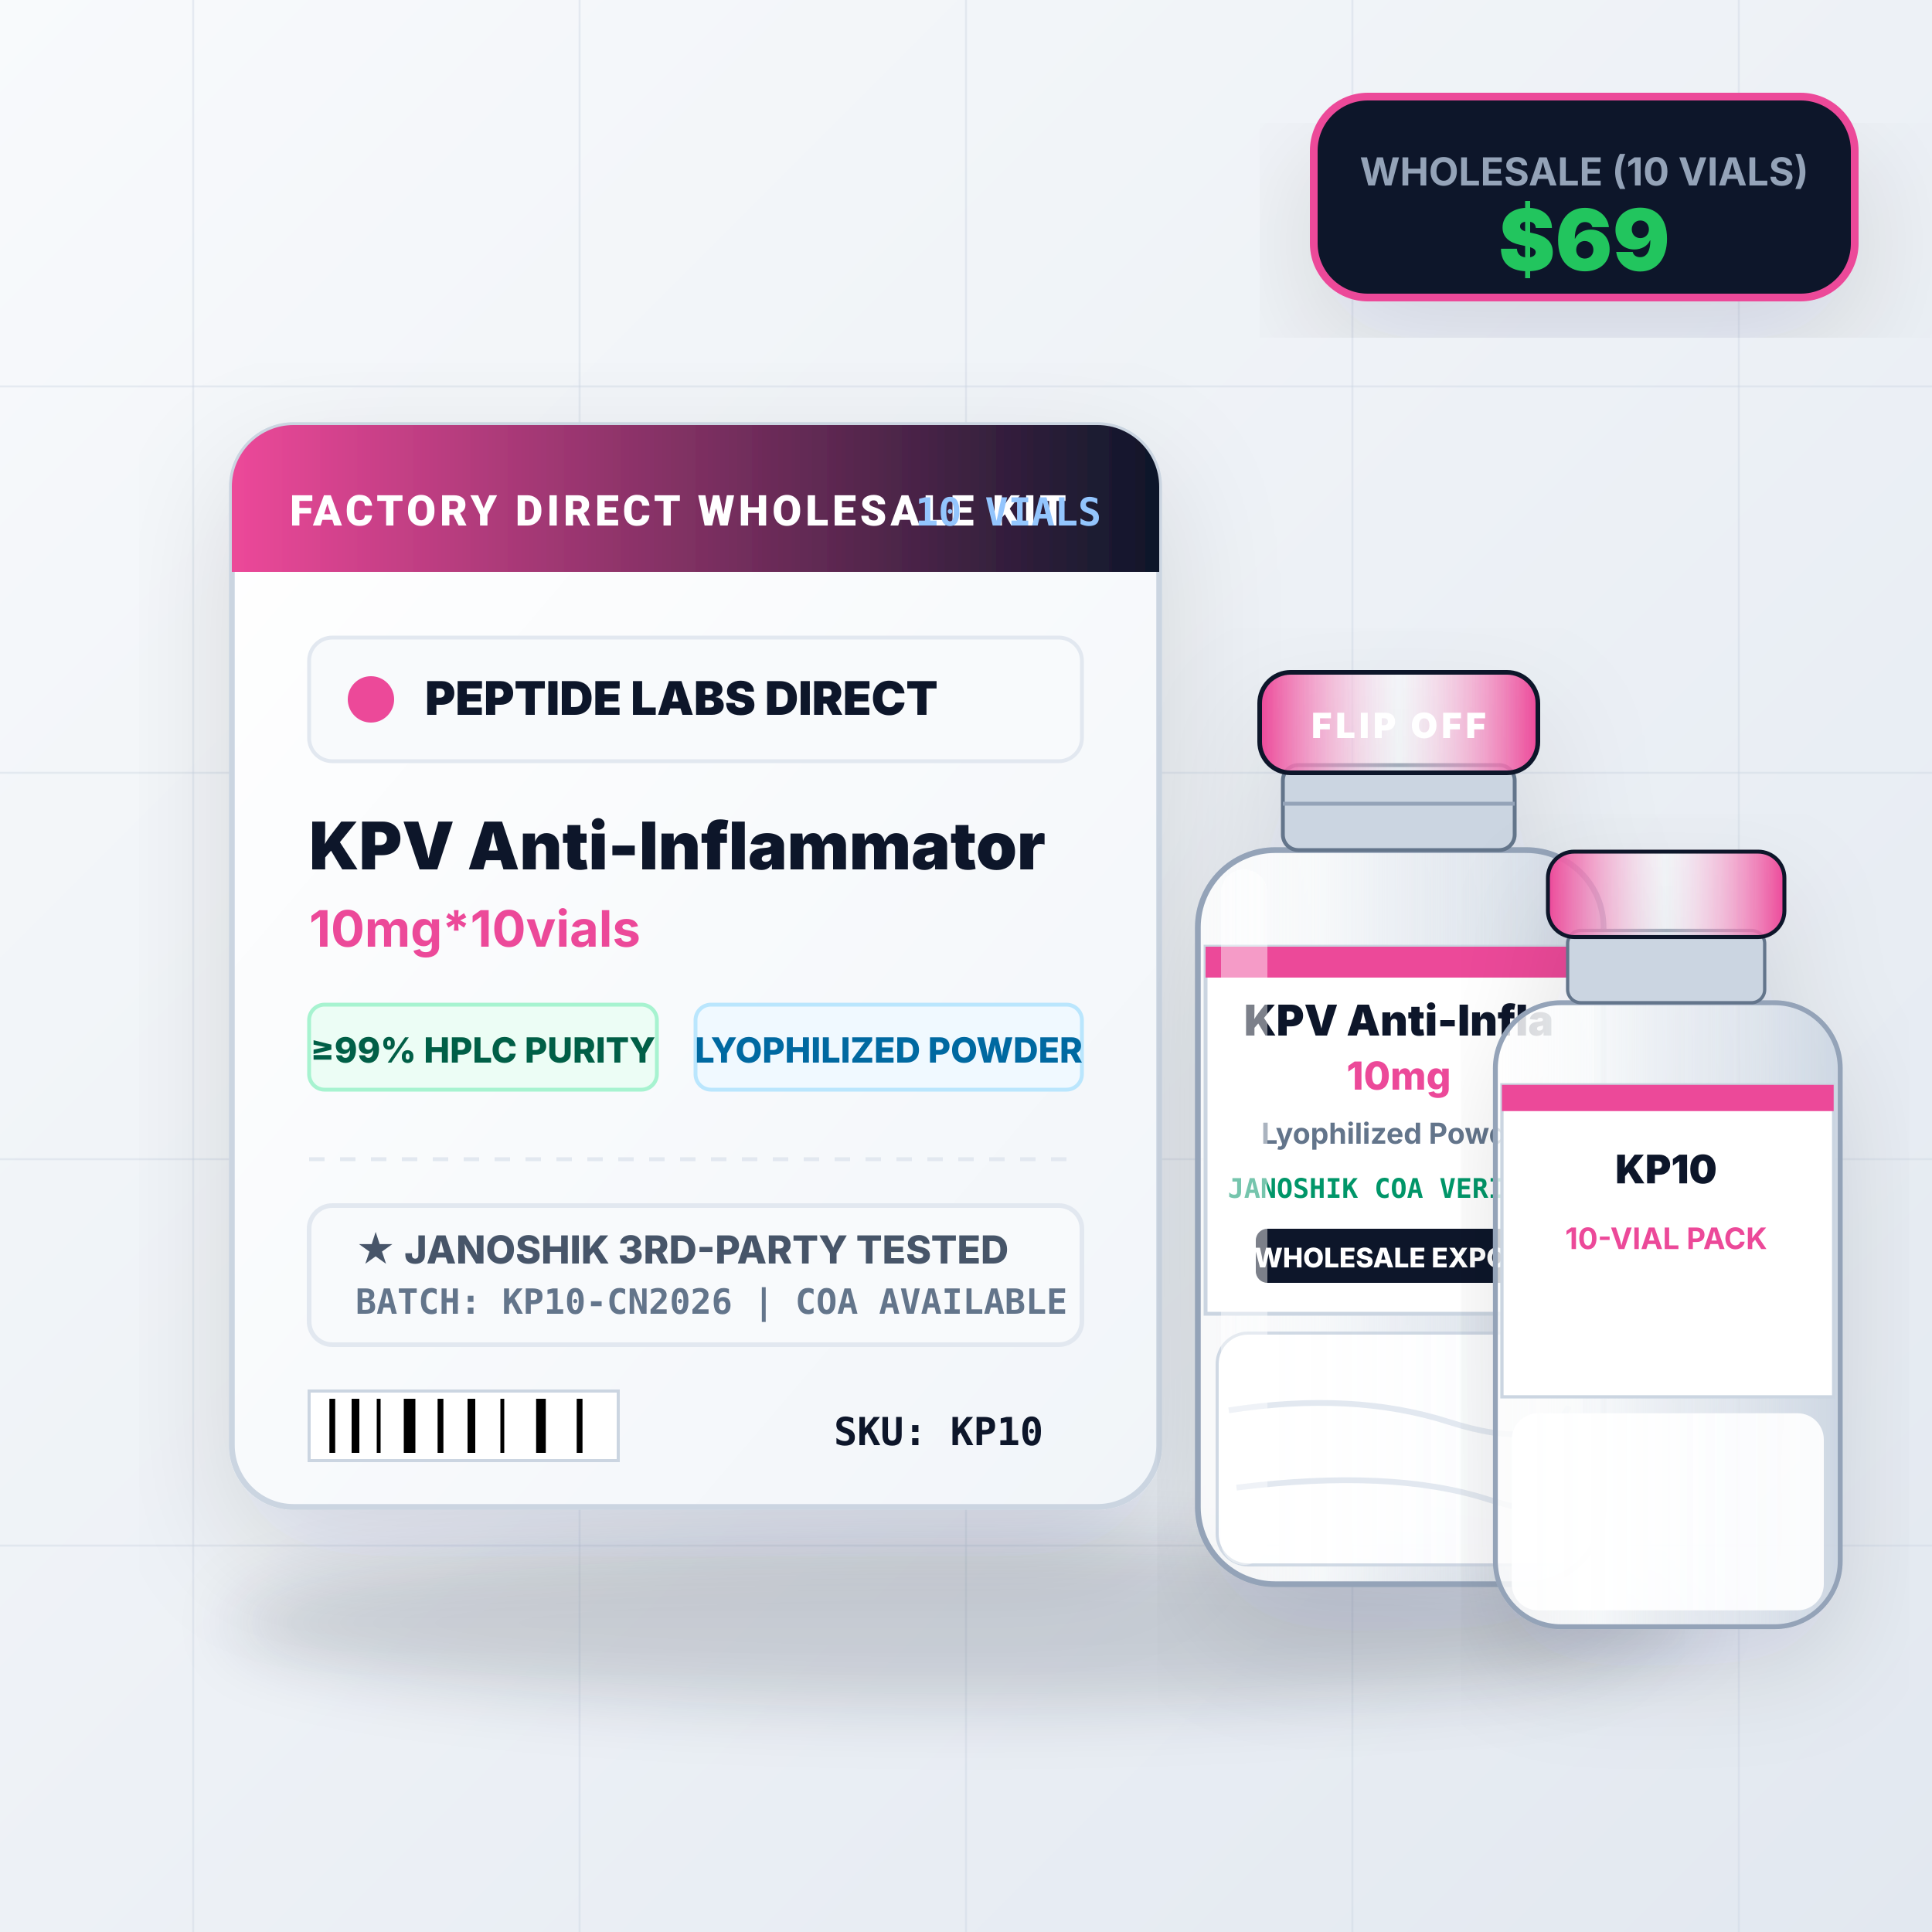
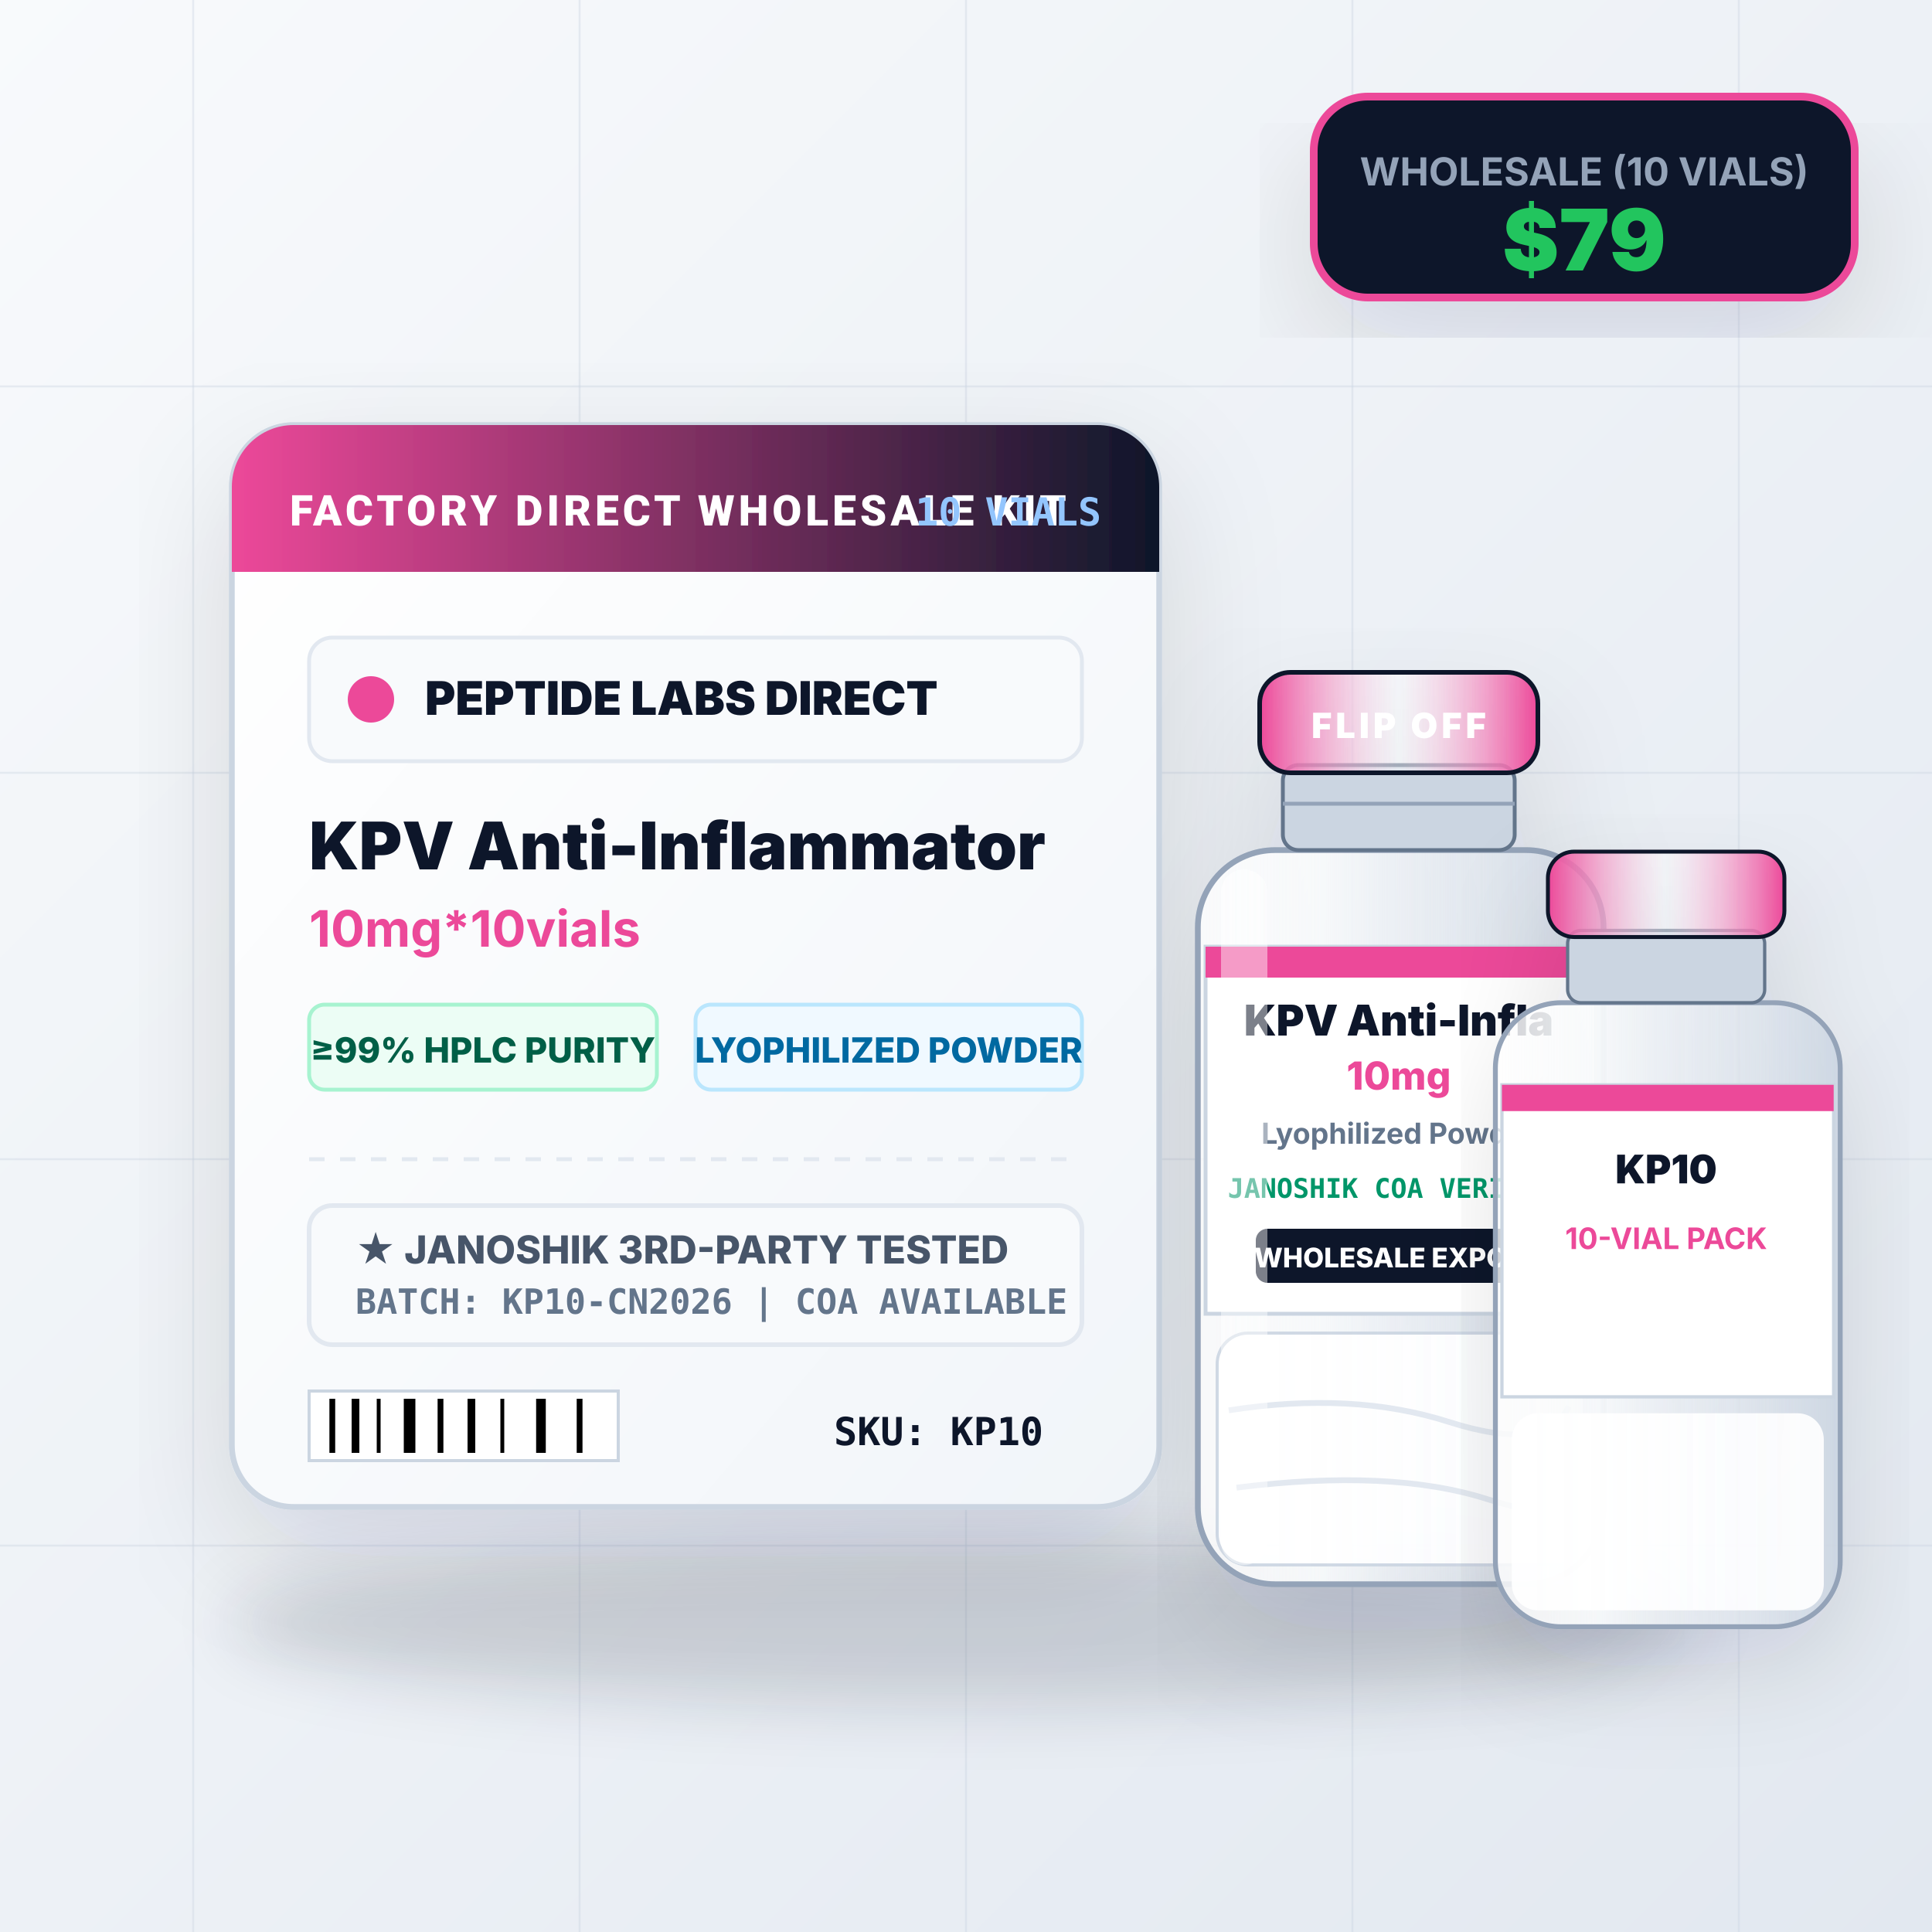
<svg xmlns="http://www.w3.org/2000/svg" viewBox="0 0 500 500" width="500" height="500">
  <defs>
    <linearGradient id="bgGrad" x1="0%" y1="0%" x2="100%" y2="100%">
      <stop offset="0%" stop-color="#f8fafc" />
      <stop offset="100%" stop-color="#e2e8f0" />
    </linearGradient>
    <linearGradient id="boxGrad" x1="0%" y1="0%" x2="100%" y2="100%">
      <stop offset="0%" stop-color="#ffffff" />
      <stop offset="100%" stop-color="#f1f5f9" />
    </linearGradient>
    <linearGradient id="accentGrad" x1="0%" y1="0%" x2="100%" y2="0%">
      <stop offset="0%" stop-color="#ec4899" />
      <stop offset="100%" stop-color="#0f172a" />
    </linearGradient>
    <linearGradient id="vialCap" x1="0%" y1="0%" x2="100%" y2="0%">
      <stop offset="0%" stop-color="#ec4899" />
      <stop offset="50%" stop-color="#ffffff" stop-opacity="0.4" />
      <stop offset="100%" stop-color="#ec4899" />
    </linearGradient>
    <linearGradient id="glassVial" x1="0%" y1="0%" x2="100%" y2="0%">
      <stop offset="0%" stop-color="#ffffff" stop-opacity="0.8" />
      <stop offset="30%" stop-color="#f8fafc" stop-opacity="0.95" />
      <stop offset="70%" stop-color="#e2e8f0" stop-opacity="0.7" />
      <stop offset="100%" stop-color="#cbd5e1" stop-opacity="0.9" />
    </linearGradient>
    <filter id="shadow" x="-10%" y="-10%" width="130%" height="130%">
      <feDropShadow dx="0" dy="12" stdDeviation="16" flood-color="#0f172a" flood-opacity="0.12" />
    </filter>
  </defs>
  <rect width="500" height="500" fill="url(#bgGrad)" />
  <g stroke="#cbd5e1" stroke-width="0.5" stroke-opacity="0.4">
    <line x1="50" y1="0" x2="50" y2="500" />
    <line x1="150" y1="0" x2="150" y2="500" />
    <line x1="250" y1="0" x2="250" y2="500" />
    <line x1="350" y1="0" x2="350" y2="500" />
    <line x1="450" y1="0" x2="450" y2="500" />
    <line x1="0" y1="100" x2="500" y2="100" />
    <line x1="0" y1="200" x2="500" y2="200" />
    <line x1="0" y1="300" x2="500" y2="300" />
    <line x1="0" y1="400" x2="500" y2="400" />
  </g>
  <ellipse cx="250" cy="420" rx="190" ry="22" fill="#0f172a" opacity="0.15" filter="blur(8px)" />
  <g filter="url(#shadow)">
    <rect x="60" y="110" width="240" height="280" rx="16" fill="url(#boxGrad)" stroke="#cbd5e1" stroke-width="1.5" />
    <path d="M 60 126 A 16 16 0 0 1 76 110 L 284 110 A 16 16 0 0 1 300 126 L 300 148 L 60 148 Z" fill="url(#accentGrad)" />
    <text x="75" y="136" font-family="-apple-system, BlinkMacSystemFont, 'Segoe UI', Roboto, sans-serif" font-size="11" font-weight="800" fill="#ffffff" letter-spacing="1">FACTORY DIRECT WHOLESALE KIT</text>
    <text x="285" y="136" text-anchor="end" font-family="monospace" font-size="10" font-weight="700" fill="#93c5fd">10 VIALS</text>
    <g transform="translate(80, 165)">
      <rect width="200" height="32" rx="6" fill="#f8fafc" stroke="#e2e8f0" stroke-width="1" />
      <circle cx="16" cy="16" r="6" fill="#ec4899" />
      <text x="30" y="20" font-family="-apple-system, sans-serif" font-size="12" font-weight="900" fill="#0f172a">PEPTIDE LABS DIRECT</text>
    </g>
    <text x="80" y="225" font-family="-apple-system, sans-serif" font-size="17" font-weight="900" fill="#0f172a">KPV Anti-Inflammator</text>
    <text x="80" y="245" font-family="-apple-system, sans-serif" font-size="13" font-weight="700" fill="#ec4899">10mg*10vials</text>
    <g transform="translate(80, 260)">
      <rect width="90" height="22" rx="4" fill="#ecfdf5" stroke="#a7f3d0" stroke-width="1" />
      <text x="45" y="15" text-anchor="middle" font-family="-apple-system, sans-serif" font-size="9" font-weight="800" fill="#065f46">≥99% HPLC PURITY</text>
    </g>
    <g transform="translate(180, 260)">
      <rect width="100" height="22" rx="4" fill="#f0f9ff" stroke="#bae6fd" stroke-width="1" />
      <text x="50" y="15" text-anchor="middle" font-family="-apple-system, sans-serif" font-size="9" font-weight="800" fill="#0369a1">LYOPHILIZED POWDER</text>
    </g>
    <g transform="translate(80, 300)">
      <line x1="0" y1="0" x2="200" y2="0" stroke="#e2e8f0" stroke-width="1" stroke-dasharray="4 4" />
      <rect x="0" y="12" width="200" height="36" rx="6" fill="#f8fafc" stroke="#e2e8f0" stroke-width="1.2" />
      <text x="12" y="27" font-family="-apple-system, sans-serif" font-size="10" font-weight="800" fill="#475569">★ JANOSHIK 3RD-PARTY TESTED</text>
      <text x="12" y="40" font-family="monospace" font-size="9" font-weight="600" fill="#64748b">BATCH: KP10-CN2026 | COA AVAILABLE</text>
    </g>
    <g transform="translate(80, 360)">
      <rect width="80" height="18" fill="#ffffff" stroke="#cbd5e1" stroke-width="0.8" />
      <line x1="6" y1="2" x2="6" y2="16" stroke="#000000" stroke-width="1.5" />
      <line x1="12" y1="2" x2="12" y2="16" stroke="#000000" stroke-width="2" />
      <line x1="18" y1="2" x2="18" y2="16" stroke="#000000" stroke-width="1" />
      <line x1="26" y1="2" x2="26" y2="16" stroke="#000000" stroke-width="3" />
      <line x1="34" y1="2" x2="34" y2="16" stroke="#000000" stroke-width="1.5" />
      <line x1="42" y1="2" x2="42" y2="16" stroke="#000000" stroke-width="2" />
      <line x1="50" y1="2" x2="50" y2="16" stroke="#000000" stroke-width="1" />
      <line x1="60" y1="2" x2="60" y2="16" stroke="#000000" stroke-width="2.5" />
      <line x1="70" y1="2" x2="70" y2="16" stroke="#000000" stroke-width="1.5" />
      <text x="190" y="14" text-anchor="end" font-family="monospace" font-size="10" font-weight="800" fill="#0f172a">SKU: KP10</text>
    </g>
  </g>
  <g filter="url(#shadow)" transform="translate(290, 150)">
    <rect x="20" y="70" width="105" height="190" rx="20" fill="url(#glassVial)" stroke="#94a3b8" stroke-width="1.5" />
    <rect x="25" y="195" width="95" height="60" rx="8" fill="#ffffff" opacity="0.9" stroke="#cbd5e1" stroke-width="0.8" />
    <path d="M 28 215 Q 60 210, 85 218 T 116 214" stroke="#e2e8f0" stroke-width="1.5" fill="none" />
    <path d="M 30 235 Q 70 230, 95 238 T 115 232" stroke="#e2e8f0" stroke-width="1.5" fill="none" />
    <rect x="22" y="95" width="101" height="95" fill="#ffffff" stroke="#cbd5e1" stroke-width="1" />
    <rect x="22" y="95" width="101" height="8" fill="#ec4899" />
    <text x="72" y="118" text-anchor="middle" font-family="-apple-system, sans-serif" font-size="11" font-weight="900" fill="#0f172a">KPV Anti-Infla</text>
    <text x="72" y="132" text-anchor="middle" font-family="-apple-system, sans-serif" font-size="10" font-weight="800" fill="#ec4899">10mg</text>
    <text x="72" y="146" text-anchor="middle" font-family="-apple-system, sans-serif" font-size="7.5" font-weight="700" fill="#64748b">Lyophilized Powder</text>
    <text x="72" y="160" text-anchor="middle" font-family="monospace" font-size="7" font-weight="700" fill="#059669">JANOSHIK COA VERIFIED</text>
    <rect x="35" y="168" width="74" height="14" rx="3" fill="#0f172a" />
    <text x="72" y="178" text-anchor="middle" font-family="-apple-system, sans-serif" font-size="7" font-weight="800" fill="#ffffff">WHOLESALE EXPORT</text>
    <rect x="26" y="75" width="12" height="180" rx="6" fill="#ffffff" opacity="0.45" />
    <rect x="42" y="48" width="60" height="22" rx="4" fill="#cbd5e1" stroke="#64748b" stroke-width="1" />
    <line x1="42" y1="58" x2="102" y2="58" stroke="#94a3b8" stroke-width="1" />
    <rect x="36" y="24" width="72" height="26" rx="8" fill="url(#vialCap)" stroke="#0f172a" stroke-width="1.2" />
    <text x="72" y="41" text-anchor="middle" font-family="-apple-system, sans-serif" font-size="9" font-weight="900" fill="#ffffff" letter-spacing="1">FLIP OFF</text>
  </g>
  <g filter="url(#shadow)" transform="translate(370, 200) scale(0.85)">
    <rect x="20" y="70" width="105" height="190" rx="20" fill="url(#glassVial)" stroke="#94a3b8" stroke-width="1.5" />
    <rect x="25" y="195" width="95" height="60" rx="8" fill="#ffffff" opacity="0.9" />
    <rect x="22" y="95" width="101" height="95" fill="#ffffff" stroke="#cbd5e1" stroke-width="1" />
    <rect x="22" y="95" width="101" height="8" fill="#ec4899" />
    <text x="72" y="125" text-anchor="middle" font-family="-apple-system, sans-serif" font-size="12" font-weight="900" fill="#0f172a">KP10</text>
    <text x="72" y="145" text-anchor="middle" font-family="-apple-system, sans-serif" font-size="9" font-weight="700" fill="#ec4899">10-VIAL PACK</text>
    <rect x="42" y="48" width="60" height="22" rx="4" fill="#cbd5e1" stroke="#64748b" stroke-width="1" />
    <rect x="36" y="24" width="72" height="26" rx="8" fill="url(#vialCap)" stroke="#0f172a" stroke-width="1.2" />
  </g>
  <g transform="translate(340, 25)">
    <rect width="140" height="52" rx="14" fill="#0f172a" stroke="#ec4899" stroke-width="2" filter="url(#shadow)" />
    <text x="70" y="23" text-anchor="middle" font-family="-apple-system, sans-serif" font-size="10" font-weight="700" fill="#94a3b8">WHOLESALE (10 VIALS)</text>
-     <text x="70" y="45" text-anchor="middle" font-family="-apple-system, sans-serif" font-size="22" font-weight="900" fill="#22c55e">$69</text>
+     <text x="70" y="45" text-anchor="middle" font-family="-apple-system, sans-serif" font-size="22" font-weight="900" fill="#22c55e">$79</text>
  </g>
</svg>
